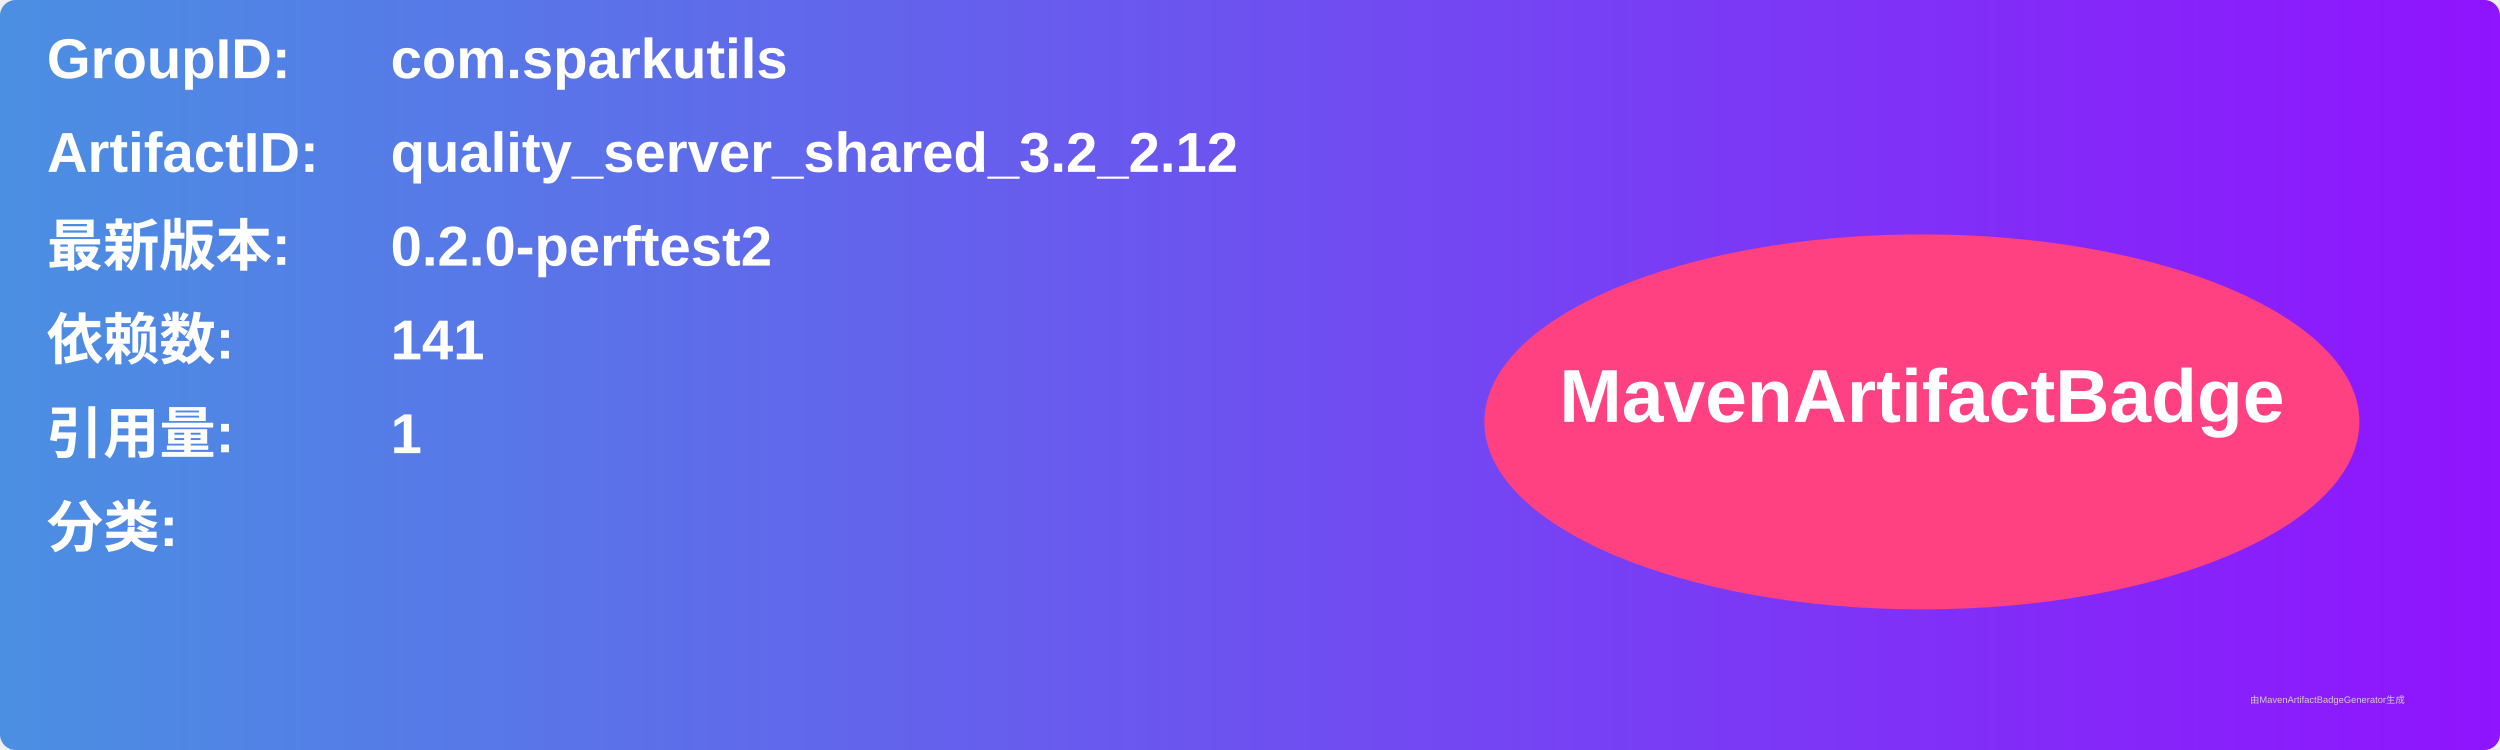
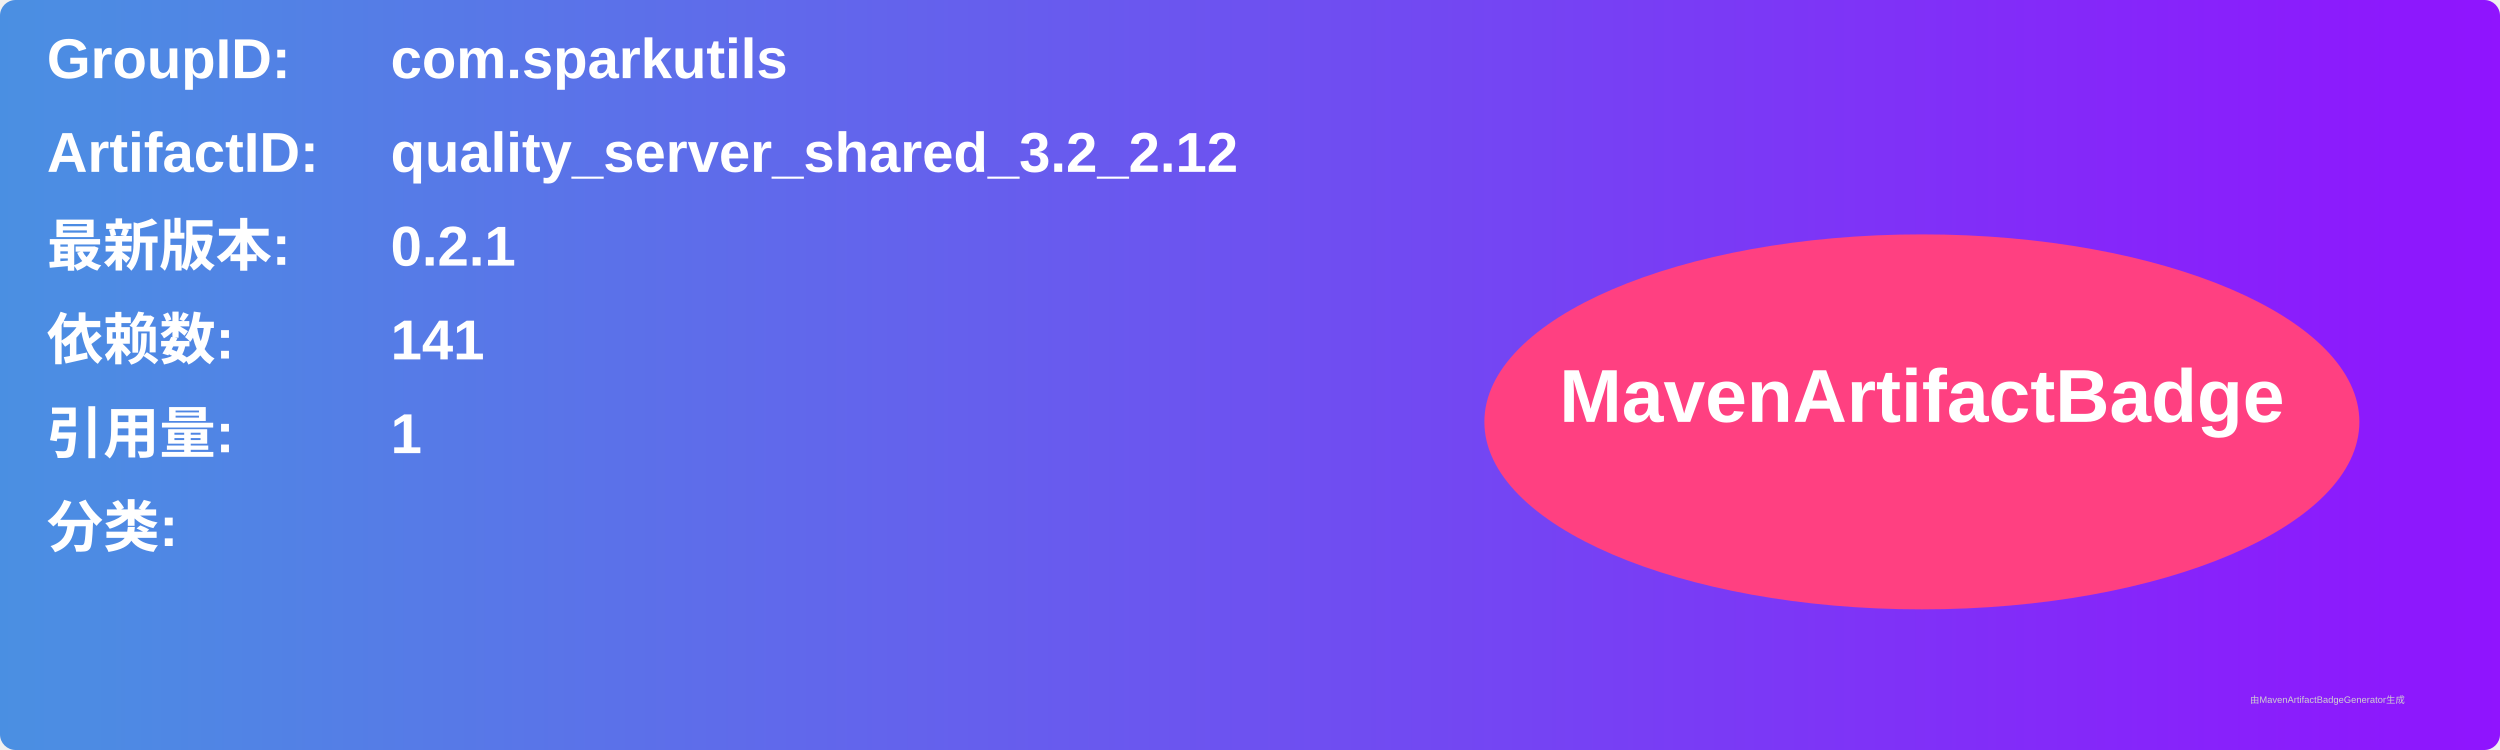
<svg xmlns="http://www.w3.org/2000/svg" width="800" height="240" viewBox="0 0 800 240">
  <linearGradient id="grad" x1="0%" y1="0%" x2="100%" y2="0%">
    <stop offset="0%" stop-color="#4a90e2" />
    <stop offset="100%" stop-color="#9013fe" />
  </linearGradient>
  <rect width="100%" height="100%" rx="5" ry="5" fill="url(#grad)" />
  <g transform="translate(15, 15)">
    <text x="0" y="10" font-family="Arial" font-size="18" fill="white" font-weight="bold" width="260">GroupID:</text>
    <text x="110" y="10" font-family="Arial" font-size="18" fill="white" font-weight="bold" width="460">com.sparkutils</text>
    <text x="0" y="40" font-family="Arial" font-size="18" fill="white" font-weight="bold" width="260">ArtifactID:</text>
    <text x="110" y="40" font-family="Arial" font-size="18" fill="white" font-weight="bold" width="460">quality_server_shared_3.2_2.12</text>
    <text x="0" y="70" font-family="Arial" font-size="18" fill="white" font-weight="bold">最新版本:</text>
    <text x="110" y="70" font-family="Arial" font-size="18" fill="white" font-weight="bold">
-       <tspan font-weight="bold">0.2.0-perftest2</tspan>
+       <tspan font-weight="bold">0.2.1</tspan>
    </text>
    <text x="0" y="100" font-family="Arial" font-size="18" fill="white" font-weight="bold">依赖数: </text>
    <text x="110" y="100" font-family="Arial" font-size="18" fill="white">
      <tspan font-weight="bold">141</tspan>
    </text>
    <text x="0" y="130" font-family="Arial" font-size="18" fill="white" font-weight="bold">引用量: </text>
    <text x="110" y="130" font-family="Arial" font-size="18" fill="white">
      <tspan font-weight="bold">1</tspan>
    </text>
    <text x="0" y="160" font-family="Arial" font-size="18" fill="white" font-weight="bold">分类:</text>
    <text x="10" y="190" font-family="Arial" font-size="10" fill="white">
      <tspan font-weight="bold" />
    </text>
    <ellipse cx="600" cy="120" rx="140" ry="60" fill="#ff4081" />
    <text x="600" y="120" text-anchor="middle" font-family="Arial" font-size="24" fill="white" font-weight="bold">MavenArtifactBadge</text>
  </g>
  <text x="720" y="225" font-family="Arial" font-size="3" fill="#d0d0d0">由MavenArtifactBadgeGenerator生成</text>
</svg>
